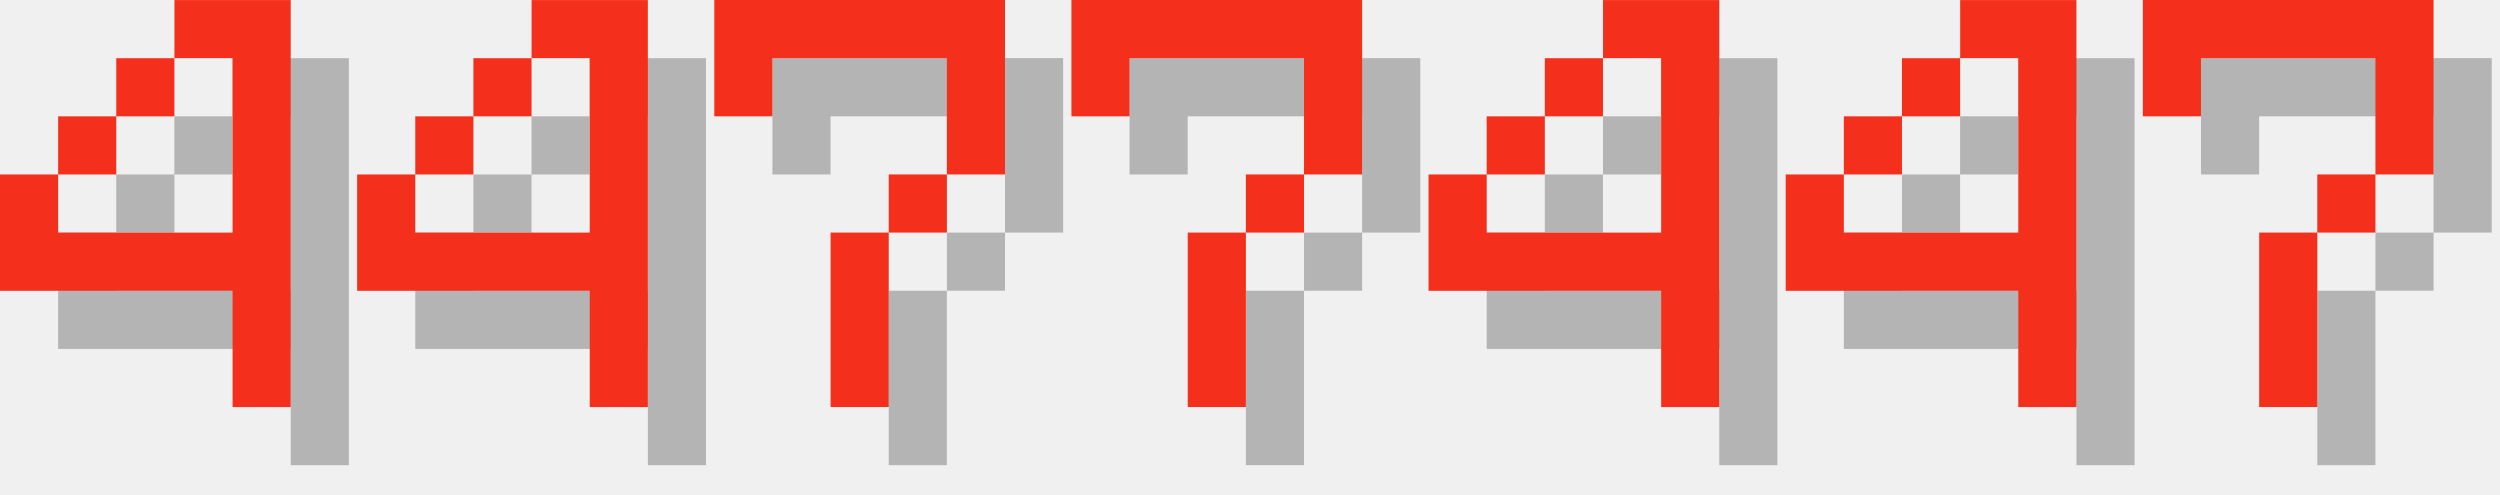
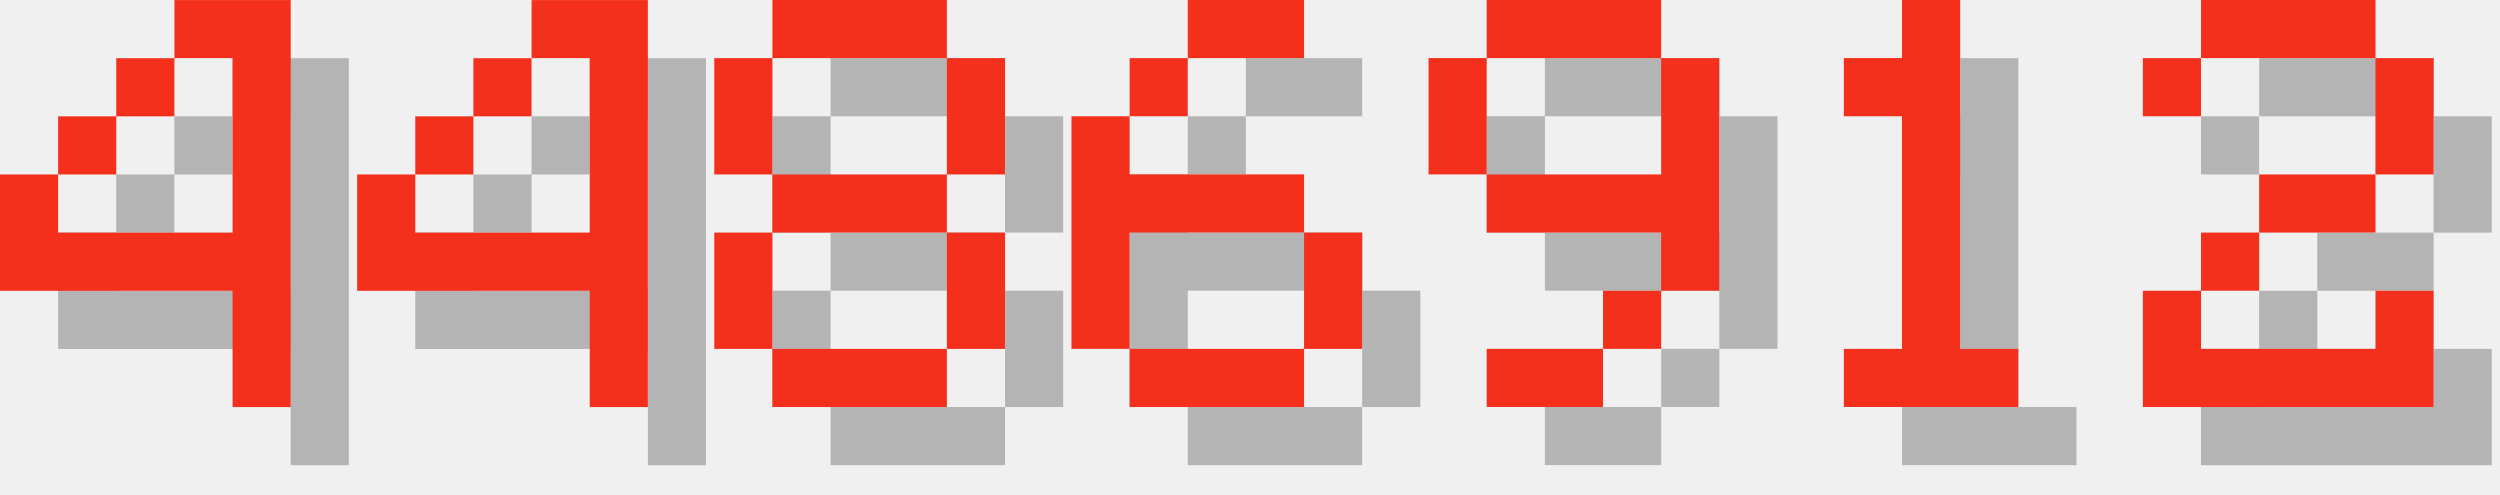
<svg xmlns="http://www.w3.org/2000/svg" version="1.1" width="182.0" height="36">
  <style>
        .text-foreground {
            fill: #F4301C;
        }
        .text-shadow {
            fill: #000000;
            fill-opacity: 0.25;
        }
    </style>
  <g class="digit" id="digit_4" transform="translate(0.0, 0), scale(4)">
    <path id="digit_4_shadow" class="text-shadow" d="m4.233 1.058v1.058h1.058v3.175h-3.175v-1.058h-1.058v2.117h4.233v2.117h1.058v-7.408h-2.117zm-2.117 3.175h1.058v-1.058h-1.058v1.058zm1.058-1.058h1.058v-1.058h-1.058v1.058z" fill-opacity=".5" style="paint-order:stroke fill markers" />
    <path id="digit_4_fg" class="text-foreground" d="m3.175 0v1.058h1.058v3.175h-3.175v-1.058h-1.058v2.117h4.233v2.117h1.058v-7.408h-2.117zm-2.117 3.175h1.058v-1.058h-1.058v1.058zm1.058-1.058h1.058v-1.058h-1.058v1.058z" fill="#fff" style="paint-order:stroke fill markers" />
  </g>
  <g class="digit" id="digit_4" transform="translate(26.0, 0), scale(4)">
    <path id="digit_4_shadow" class="text-shadow" d="m4.233 1.058v1.058h1.058v3.175h-3.175v-1.058h-1.058v2.117h4.233v2.117h1.058v-7.408h-2.117zm-2.117 3.175h1.058v-1.058h-1.058v1.058zm1.058-1.058h1.058v-1.058h-1.058v1.058z" fill-opacity=".5" style="paint-order:stroke fill markers" />
    <path id="digit_4_fg" class="text-foreground" d="m3.175 0v1.058h1.058v3.175h-3.175v-1.058h-1.058v2.117h4.233v2.117h1.058v-7.408h-2.117zm-2.117 3.175h1.058v-1.058h-1.058v1.058zm1.058-1.058h1.058v-1.058h-1.058v1.058z" fill="#fff" style="paint-order:stroke fill markers" />
  </g>
-   <g class="digit" id="digit_7" transform="translate(52.0, 0), scale(4)">
-     <path id="digit_7_shadow" class="text-shadow" d="m1.058 1.058 2e-6 2.117h1.058v-1.058h3.175v1.058l2e-7 1.058h-1.058v1.058h-1.058l4e-7 3.175 1.058 1e-7v-3.175h1.058v-1.058h1.058l5e-7 -1.058v-2.117z" fill-opacity=".5" style="paint-order:stroke fill markers" />
-     <path id="digit_7_fg" class="text-foreground" d="m0 0 2e-6 2.117h1.058v-1.058h3.175v1.058l2e-7 1.058h-1.058v1.058h-1.058l4e-7 3.175 1.058 1e-7v-3.175h1.058v-1.058h1.058l5e-7 -1.058v-2.117z" fill="#fff" style="paint-order:stroke fill markers" />
+   <g class="digit" id="digit_8" transform="translate(52.0, 0), scale(4)">
+     <path id="digit_8_shadow" class="text-shadow" d="m2.117 1.058v1.058h3.175v-1.058h-3.175zm3.175 1.058v2.117h1.058v-2.117h-1.058zm0 2.117h-3.175v1.058h3.175v-1.058zm0 1.058v2.117h1.058v-2.117h-1.058zm0 2.117h-3.175v1.058h3.175v-1.058zm-3.175 0v-2.117h-1.058v2.117h1.058zm0-3.175v-2.117h-1.058v2.117h1.058z" fill-opacity=".5" style="paint-order:stroke fill markers" />
+     <path id="digit_8_fg" class="text-foreground" d="m1.058 0v1.058h3.175v-1.058h-3.175zm3.175 1.058v2.117h1.058v-2.117h-1.058zm0 2.117h-3.175v1.058h3.175v-1.058zm0 1.058v2.117h1.058v-2.117h-1.058zm0 2.117h-3.175v1.058h3.175v-1.058zm-3.175 0v-2.117h-1.058v2.117h1.058zm0-3.175v-2.117h-1.058v2.117h1.058z" fill="#fff" style="paint-order:stroke fill markers" />
  </g>
-   <g class="digit" id="digit_7" transform="translate(78.0, 0), scale(4)">
-     <path id="digit_7_shadow" class="text-shadow" d="m1.058 1.058 2e-6 2.117h1.058v-1.058h3.175v1.058l2e-7 1.058h-1.058v1.058h-1.058l4e-7 3.175 1.058 1e-7v-3.175h1.058v-1.058h1.058l5e-7 -1.058v-2.117z" fill-opacity=".5" style="paint-order:stroke fill markers" />
-     <path id="digit_7_fg" class="text-foreground" d="m0 0 2e-6 2.117h1.058v-1.058h3.175v1.058l2e-7 1.058h-1.058v1.058h-1.058l4e-7 3.175 1.058 1e-7v-3.175h1.058v-1.058h1.058l5e-7 -1.058v-2.117z" fill="#fff" style="paint-order:stroke fill markers" />
+   <g class="digit" id="digit_6" transform="translate(78.0, 0), scale(4)">
+     <path id="digit_6_shadow" class="text-shadow" d="m3.175 1.058v1.058h2.117v-1.058h-2.117zm0 1.058h-1.058v1.058h1.058v-1.058zm-1.058 1.058h-1.058v4.233h1.058v-2.117h3.175v-1.058h-3.175v-1.058zm3.175 2.117v2.117h1.058v-2.117h-1.058zm0 2.117h-3.175v1.058h3.175v-1.058z" fill-opacity=".5" style="paint-order:stroke fill markers" />
+     <path id="digit_6_fg" class="text-foreground" d="m2.117 0v1.058h2.117v-1.058h-2.117zm0 1.058h-1.058v1.058h1.058v-1.058zm-1.058 1.058h-1.058v4.233h1.058v-2.117h3.175v-1.058h-3.175v-1.058zm3.175 2.117v2.117h1.058v-2.117h-1.058zm0 2.117h-3.175v1.058h3.175v-1.058z" fill="#fff" style="paint-order:stroke fill markers" />
  </g>
-   <g class="digit" id="digit_4" transform="translate(104.0, 0), scale(4)">
-     <path id="digit_4_shadow" class="text-shadow" d="m4.233 1.058v1.058h1.058v3.175h-3.175v-1.058h-1.058v2.117h4.233v2.117h1.058v-7.408h-2.117zm-2.117 3.175h1.058v-1.058h-1.058v1.058zm1.058-1.058h1.058v-1.058h-1.058v1.058z" fill-opacity=".5" style="paint-order:stroke fill markers" />
-     <path id="digit_4_fg" class="text-foreground" d="m3.175 0v1.058h1.058v3.175h-3.175v-1.058h-1.058v2.117h4.233v2.117h1.058v-7.408h-2.117zm-2.117 3.175h1.058v-1.058h-1.058v1.058zm1.058-1.058h1.058v-1.058h-1.058v1.058z" fill="#fff" style="paint-order:stroke fill markers" />
+   <g class="digit" id="digit_9" transform="translate(104.0, 0), scale(4)">
+     <path id="digit_9_shadow" class="text-shadow" d="m2.117 1.058v1.058h3.175v-1.058h-3.175zm3.175 1.058v2.117h-3.175v1.058h3.175v1.058h1.058v-4.233h-1.058zm0 4.233h-1.058v1.058h1.058v-1.058zm-1.058 1.058h-2.117v1.058h2.117v-1.058zm-2.117-3.175v-2.117h-1.058v2.117h1.058z" fill-opacity=".5" style="paint-order:stroke fill markers" />
+     <path id="digit_9_fg" class="text-foreground" d="m1.058 0v1.058h3.175v-1.058h-3.175zm3.175 1.058v2.117h-3.175v1.058h3.175v1.058h1.058v-4.233h-1.058zm0 4.233h-1.058v1.058h1.058v-1.058zm-1.058 1.058h-2.117v1.058h2.117v-1.058zm-2.117-3.175v-2.117h-1.058v2.117h1.058z" fill="#fff" style="paint-order:stroke fill markers" />
  </g>
-   <g class="digit" id="digit_4" transform="translate(130.0, 0), scale(4)">
-     <path id="digit_4_shadow" class="text-shadow" d="m4.233 1.058v1.058h1.058v3.175h-3.175v-1.058h-1.058v2.117h4.233v2.117h1.058v-7.408h-2.117zm-2.117 3.175h1.058v-1.058h-1.058v1.058zm1.058-1.058h1.058v-1.058h-1.058v1.058z" fill-opacity=".5" style="paint-order:stroke fill markers" />
-     <path id="digit_4_fg" class="text-foreground" d="m3.175 0v1.058h1.058v3.175h-3.175v-1.058h-1.058v2.117h4.233v2.117h1.058v-7.408h-2.117zm-2.117 3.175h1.058v-1.058h-1.058v1.058zm1.058-1.058h1.058v-1.058h-1.058v1.058z" fill="#fff" style="paint-order:stroke fill markers" />
+   <g class="digit" id="digit_1" transform="translate(130.0, 0), scale(4)">
+     <path id="digit_1_shadow" class="text-shadow" d="m2.117 2.117v1.058h1.058v4.233h-1.058v1.058h3.175v-1.058h-1.058v-6.35h-1.058v1.058h-1.058z" fill-opacity=".5" style="paint-order:stroke fill markers" />
+     <path id="digit_1_fg" class="text-foreground" d="m1.058 1.058v1.058h1.058v4.233h-1.058v1.058h3.175v-1.058h-1.058v-6.35h-1.058v1.058h-1.058z" fill="#fff" style="paint-order:stroke fill markers" />
  </g>
-   <g class="digit" id="digit_7" transform="translate(156.0, 0), scale(4)">
-     <path id="digit_7_shadow" class="text-shadow" d="m1.058 1.058 2e-6 2.117h1.058v-1.058h3.175v1.058l2e-7 1.058h-1.058v1.058h-1.058l4e-7 3.175 1.058 1e-7v-3.175h1.058v-1.058h1.058l5e-7 -1.058v-2.117z" fill-opacity=".5" style="paint-order:stroke fill markers" />
-     <path id="digit_7_fg" class="text-foreground" d="m0 0 2e-6 2.117h1.058v-1.058h3.175v1.058l2e-7 1.058h-1.058v1.058h-1.058l4e-7 3.175 1.058 1e-7v-3.175h1.058v-1.058h1.058l5e-7 -1.058v-2.117z" fill="#fff" style="paint-order:stroke fill markers" />
+   <g class="digit" id="digit_2" transform="translate(156.0, 0), scale(4)">
+     <path id="digit_2_shadow" class="text-shadow" d="m1.058 2.117v1.058h1.058v-1.058h3.175v2.117h-2.117v1.058h-1.058v1.058h-1.058v2.117h5.292v-2.117h-1.058v1.058h-3.175v-1.058h1.058v-1.058h2.117v-1.058h1.058v-2.117h-1.058v-1.058h-3.175v1.058h-1.058z" fill-opacity=".5" style="paint-order:stroke fill markers" />
+     <path id="digit_2_fg" class="text-foreground" d="m0 1.058v1.058h1.058v-1.058h3.175v2.117h-2.117v1.058h-1.058v1.058h-1.058v2.117h5.292v-2.117h-1.058v1.058h-3.175v-1.058h1.058v-1.058h2.117v-1.058h1.058v-2.117h-1.058v-1.058h-3.175v1.058h-1.058z" fill="#fff" style="paint-order:stroke fill markers" />
  </g>
</svg>
